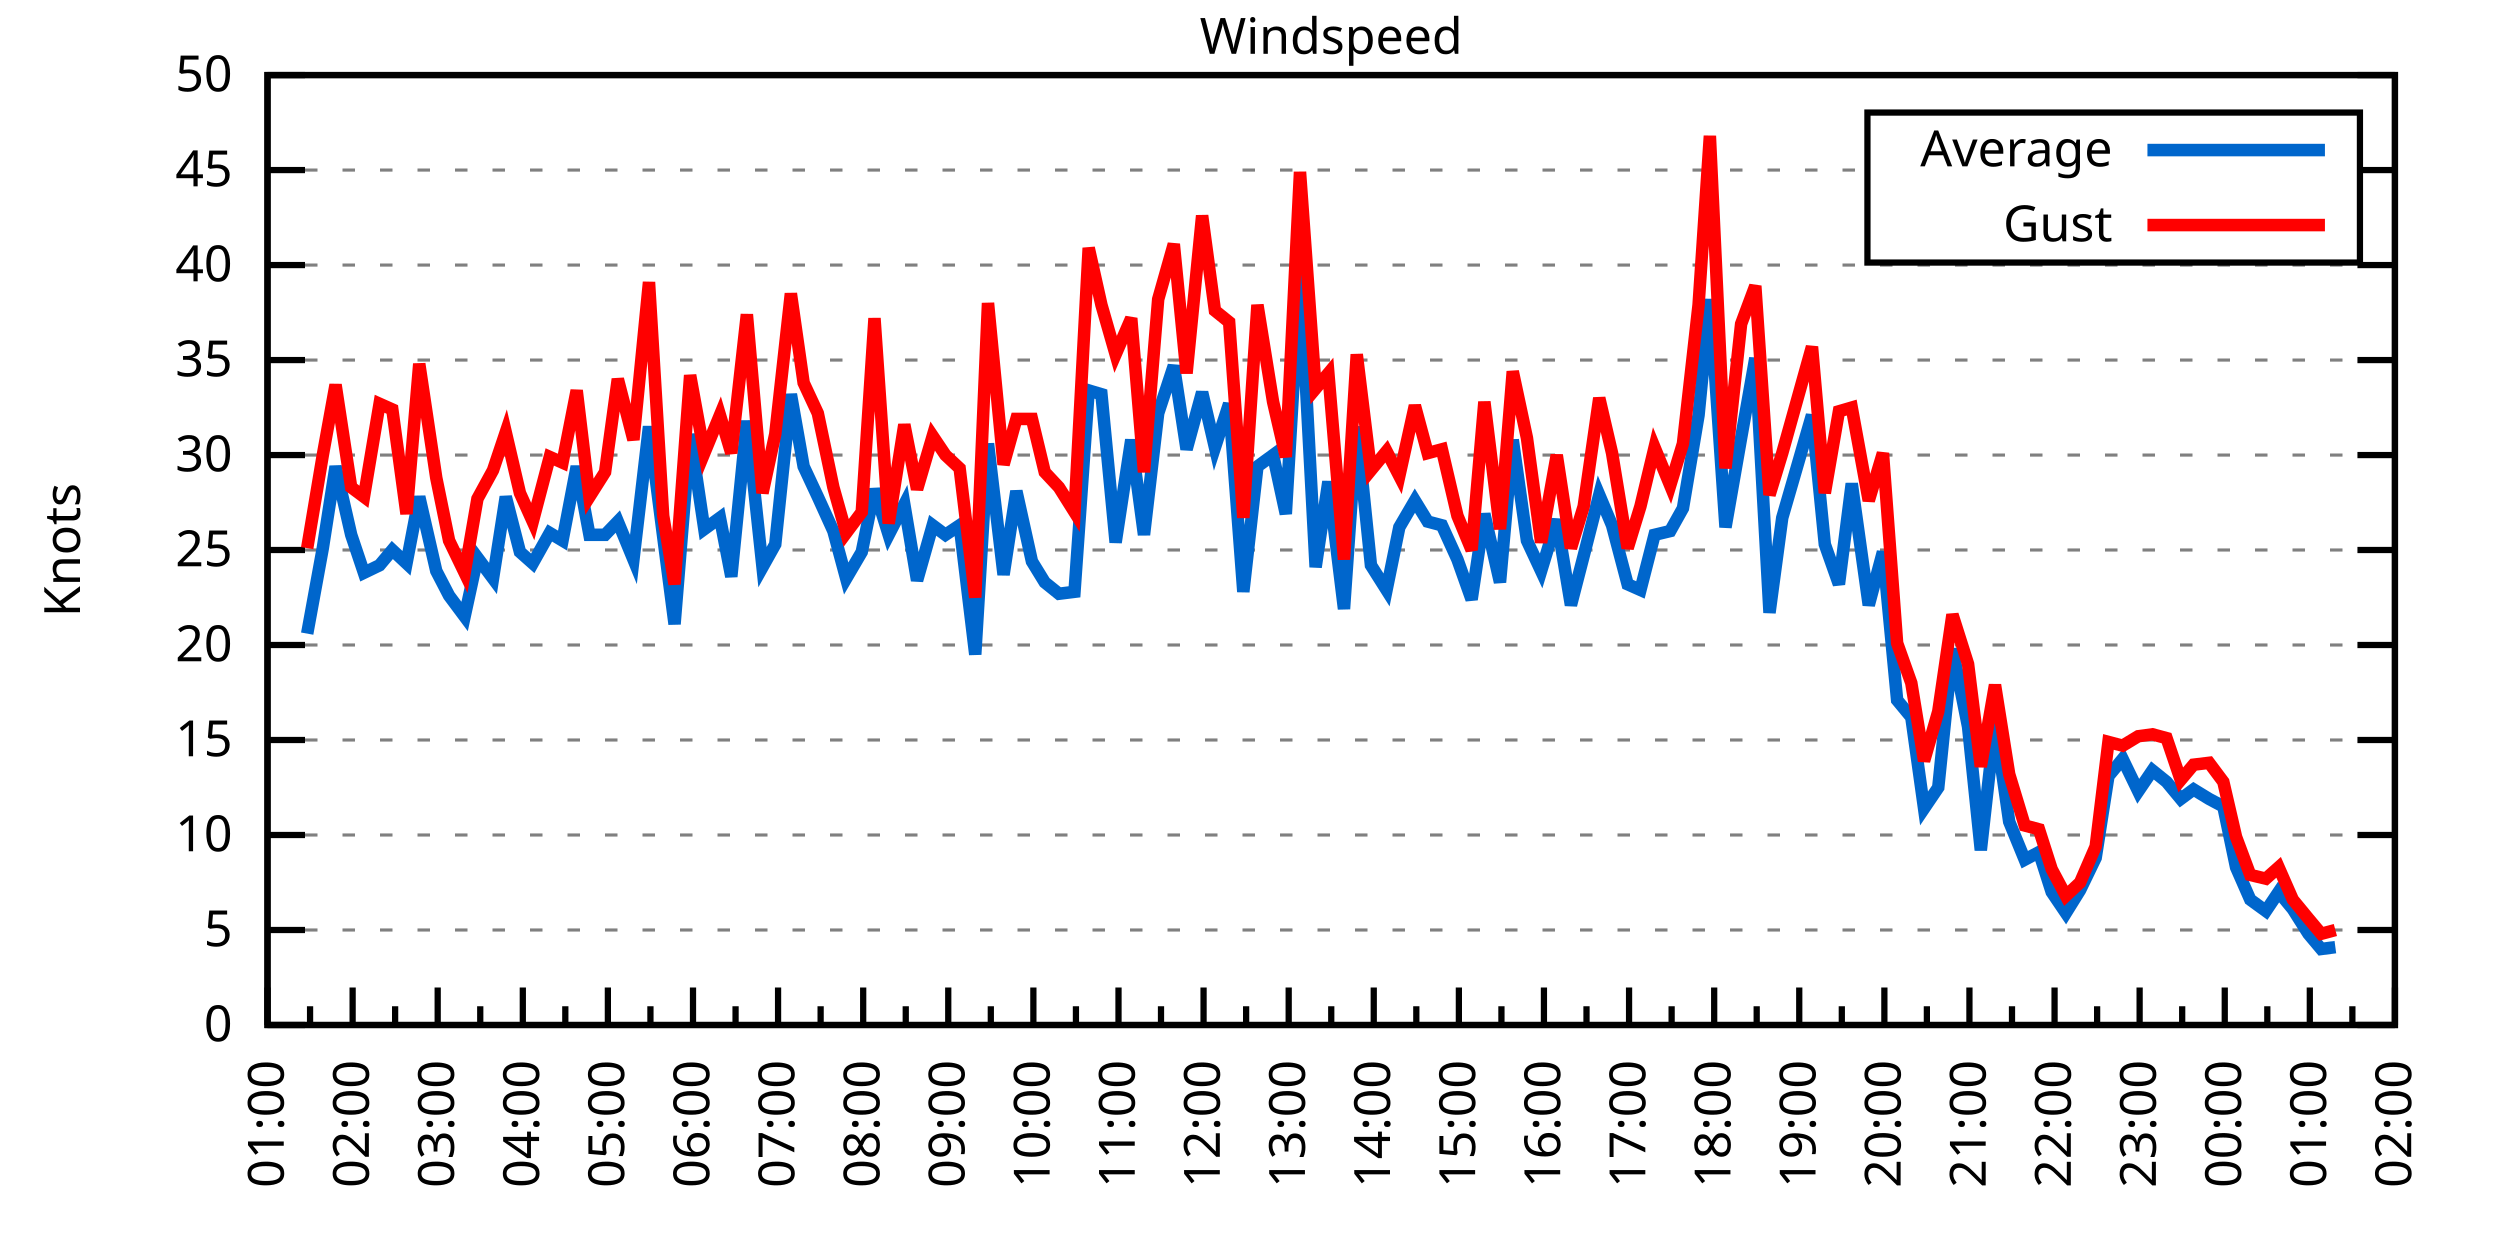
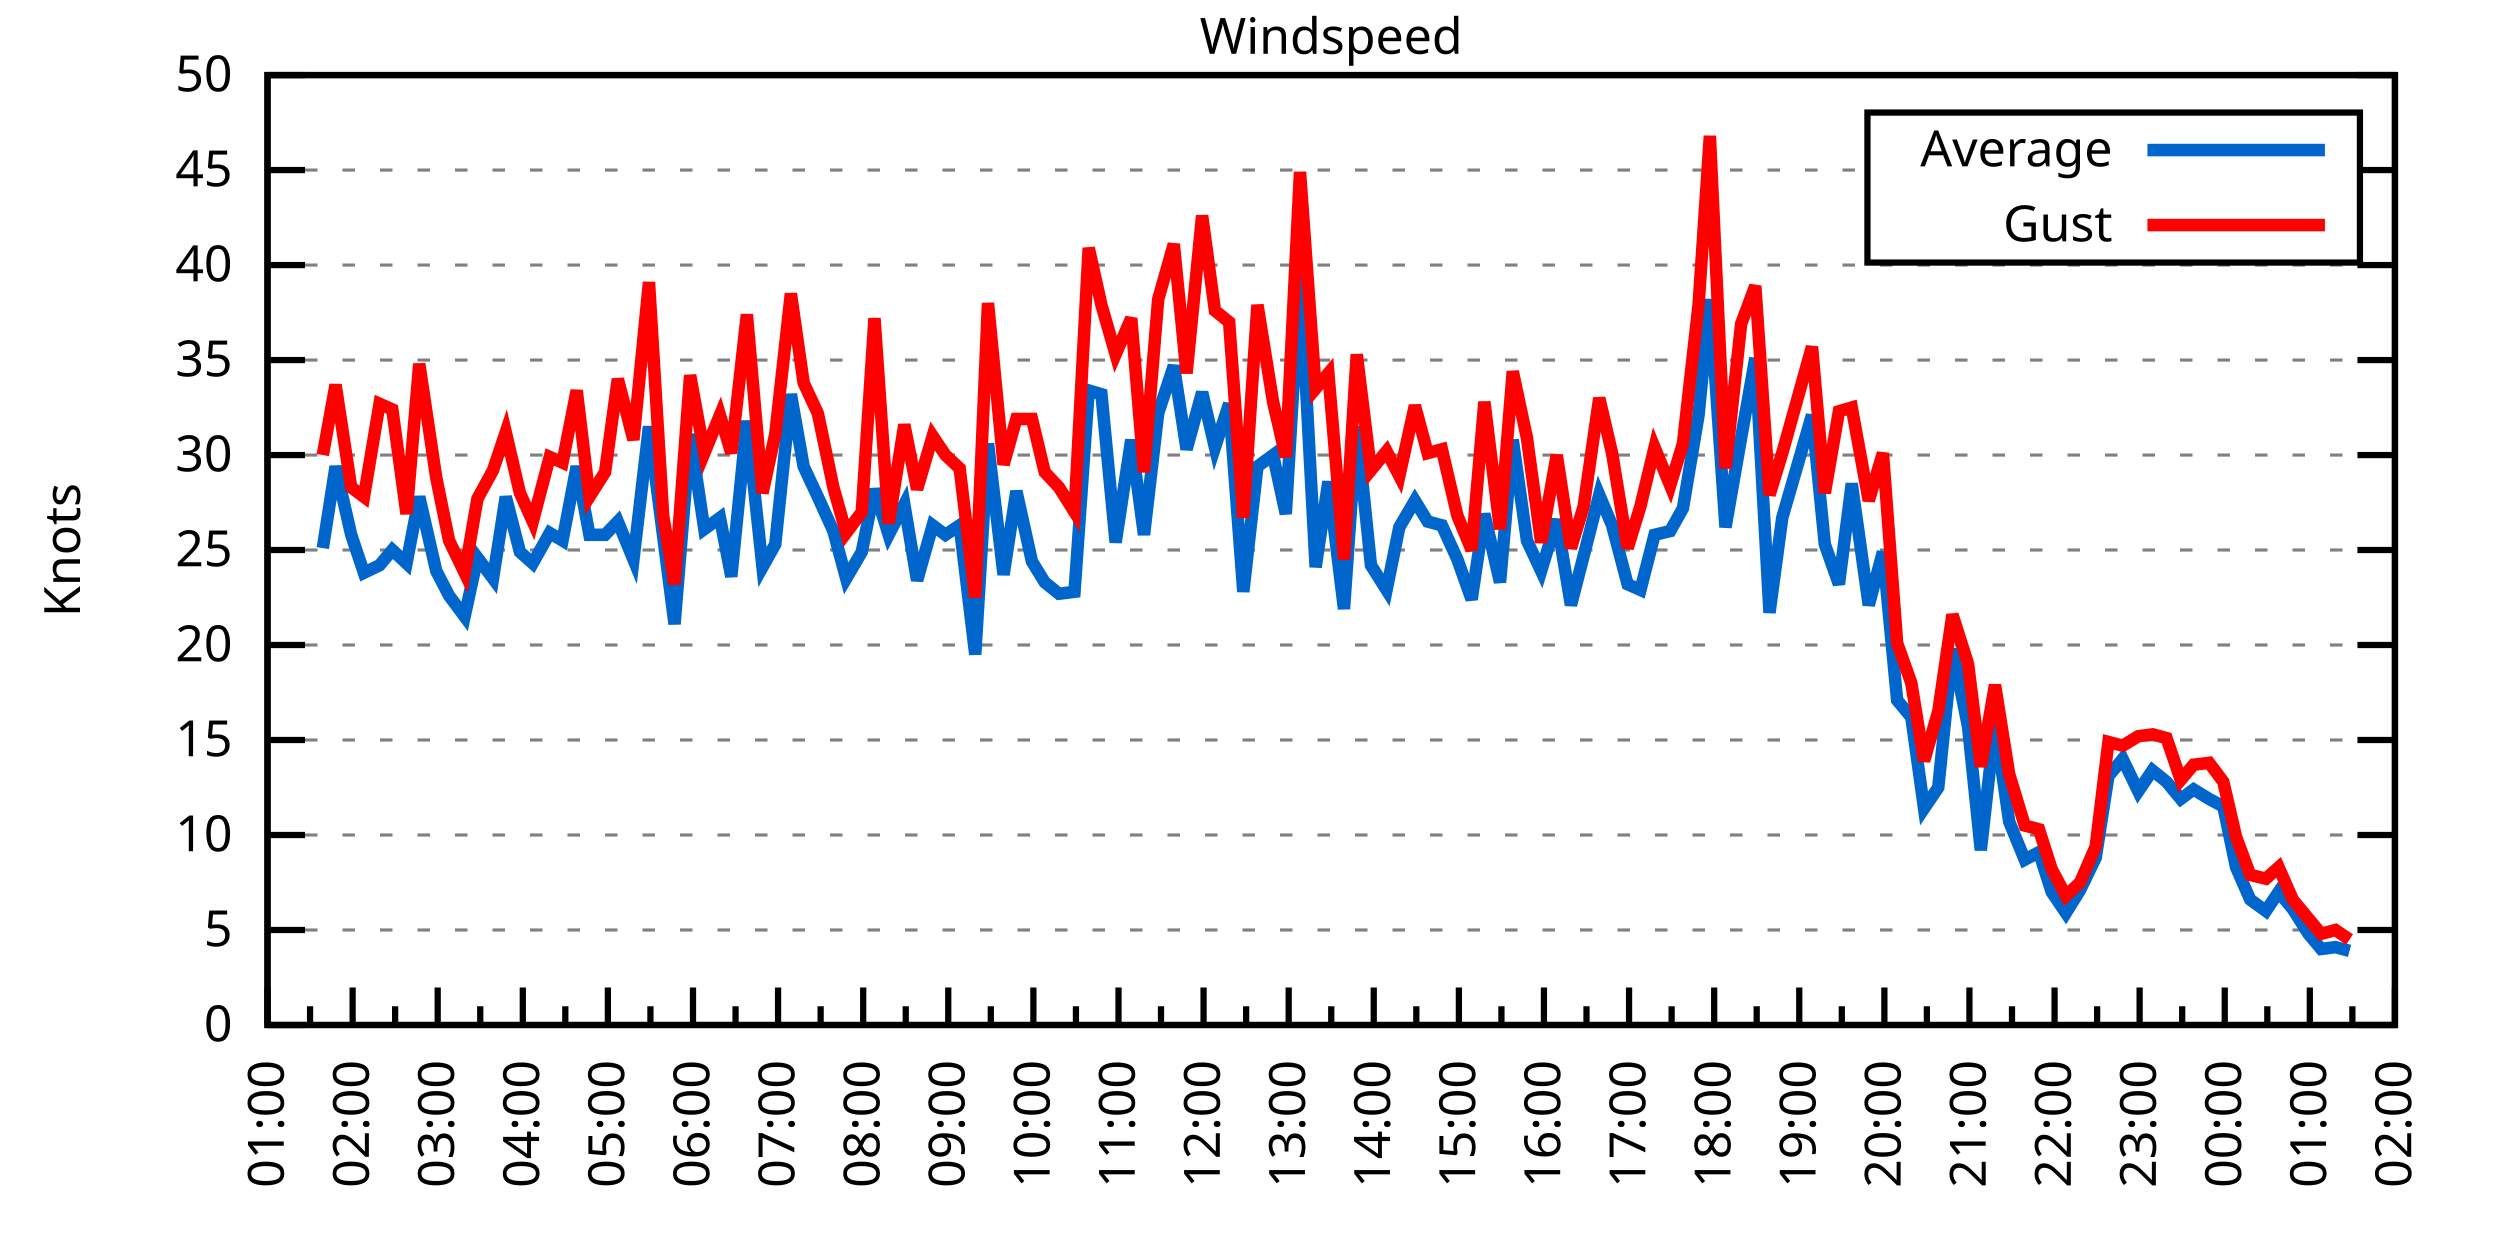
<svg xmlns="http://www.w3.org/2000/svg" xmlns:xlink="http://www.w3.org/1999/xlink" width="400" height="200" viewBox="0 0 400 200">
  <g id="gnuplot_canvas">
    <rect x="0" y="0" width="400" height="200" fill="none" />
    <defs>
      <circle id="gpDot" r="0.5" stroke-width="0.5" stroke="currentColor" />
      <path id="gpPt0" stroke-width="0.333" stroke="currentColor" d="M-1,0 h2 M0,-1 v2" />
      <path id="gpPt1" stroke-width="0.333" stroke="currentColor" d="M-1,-1 L1,1 M1,-1 L-1,1" />
      <path id="gpPt2" stroke-width="0.333" stroke="currentColor" d="M-1,0 L1,0 M0,-1 L0,1 M-1,-1 L1,1 M-1,1 L1,-1" />
      <rect id="gpPt3" stroke-width="0.333" stroke="currentColor" x="-1" y="-1" width="2" height="2" />
      <rect id="gpPt4" stroke-width="0.333" stroke="currentColor" fill="currentColor" x="-1" y="-1" width="2" height="2" />
      <circle id="gpPt5" stroke-width="0.333" stroke="currentColor" cx="0" cy="0" r="1" />
      <use xlink:href="#gpPt5" id="gpPt6" fill="currentColor" stroke="none" />
      <path id="gpPt7" stroke-width="0.333" stroke="currentColor" d="M0,-1.33 L-1.33,0.67 L1.33,0.67 z" />
      <use xlink:href="#gpPt7" id="gpPt8" fill="currentColor" stroke="none" />
      <use xlink:href="#gpPt7" id="gpPt9" stroke="currentColor" transform="rotate(180)" />
      <use xlink:href="#gpPt9" id="gpPt10" fill="currentColor" stroke="none" />
      <use xlink:href="#gpPt3" id="gpPt11" stroke="currentColor" transform="rotate(45)" />
      <use xlink:href="#gpPt11" id="gpPt12" fill="currentColor" stroke="none" />
      <path id="gpPt13" stroke-width="0.333" stroke="currentColor" d="M0,1.330 L1.265,0.411 L0.782,-1.067 L-0.782,-1.076 L-1.265,0.411 z" />
      <use xlink:href="#gpPt13" id="gpPt14" fill="currentColor" stroke="none" />
      <filter id="textbox" filterUnits="objectBoundingBox" x="0" y="0" height="1" width="1">
        <feFlood flood-color="white" flood-opacity="1" result="bgnd" />
        <feComposite in="SourceGraphic" in2="bgnd" operator="atop" />
      </filter>
      <filter id="greybox" filterUnits="objectBoundingBox" x="0" y="0" height="1" width="1">
        <feFlood flood-color="lightgrey" flood-opacity="1" result="grey" />
        <feComposite in="SourceGraphic" in2="grey" operator="atop" />
      </filter>
    </defs>
    <g fill="none" color="white" stroke="currentColor" stroke-width="1.00" stroke-linecap="butt" stroke-linejoin="miter">
</g>
    <g fill="none" color="black" stroke="currentColor" stroke-width="1.00" stroke-linecap="butt" stroke-linejoin="miter">
      <g stroke="none" shape-rendering="crispEdges">
        <polygon fill="rgb(255, 255, 255)" points="42.80,164.00 383.18,164.00 383.18,12.02 42.80,12.02 " />
      </g>
    </g>
    <g fill="none" color="black" stroke="currentColor" stroke-width="1.00" stroke-linecap="butt" stroke-linejoin="miter">
</g>
    <g fill="none" color="black" stroke="black" stroke-width="0.50" stroke-linecap="butt" stroke-linejoin="miter">
</g>
    <g fill="none" color="gray" stroke="currentColor" stroke-width="0.50" stroke-linecap="butt" stroke-linejoin="miter">
      <path stroke="gray" stroke-dasharray="2,4" class="gridline" d="M42.80,164.00 L383.19,164.00  " />
    </g>
    <g fill="none" color="gray" stroke="gray" stroke-width="1.00" stroke-linecap="butt" stroke-linejoin="miter">
</g>
    <g fill="none" color="black" stroke="currentColor" stroke-width="1.00" stroke-linecap="butt" stroke-linejoin="miter">
      <path stroke="black" d="M42.80,164.00 L48.80,164.00 M383.19,164.00 L377.19,164.00  " />
      <g transform="translate(37.20,166.60)" stroke="none" fill="black" font-family="Sans" font-size="8.00" text-anchor="end">
        <text>
          <tspan font-family="Sans"> 0</tspan>
        </text>
      </g>
    </g>
    <g fill="none" color="black" stroke="currentColor" stroke-width="1.00" stroke-linecap="butt" stroke-linejoin="miter">
</g>
    <g fill="none" color="black" stroke="black" stroke-width="0.50" stroke-linecap="butt" stroke-linejoin="miter">
</g>
    <g fill="none" color="gray" stroke="currentColor" stroke-width="0.50" stroke-linecap="butt" stroke-linejoin="miter">
      <path stroke="gray" stroke-dasharray="2,4" class="gridline" d="M42.80,148.80 L383.19,148.80  " />
    </g>
    <g fill="none" color="gray" stroke="gray" stroke-width="1.00" stroke-linecap="butt" stroke-linejoin="miter">
</g>
    <g fill="none" color="black" stroke="currentColor" stroke-width="1.00" stroke-linecap="butt" stroke-linejoin="miter">
      <path stroke="black" d="M42.80,148.80 L48.80,148.80 M383.19,148.80 L377.19,148.80  " />
      <g transform="translate(37.20,151.40)" stroke="none" fill="black" font-family="Sans" font-size="8.00" text-anchor="end">
        <text>
          <tspan font-family="Sans"> 5</tspan>
        </text>
      </g>
    </g>
    <g fill="none" color="black" stroke="currentColor" stroke-width="1.00" stroke-linecap="butt" stroke-linejoin="miter">
</g>
    <g fill="none" color="black" stroke="black" stroke-width="0.50" stroke-linecap="butt" stroke-linejoin="miter">
</g>
    <g fill="none" color="gray" stroke="currentColor" stroke-width="0.50" stroke-linecap="butt" stroke-linejoin="miter">
      <path stroke="gray" stroke-dasharray="2,4" class="gridline" d="M42.80,133.60 L383.19,133.60  " />
    </g>
    <g fill="none" color="gray" stroke="gray" stroke-width="1.00" stroke-linecap="butt" stroke-linejoin="miter">
</g>
    <g fill="none" color="black" stroke="currentColor" stroke-width="1.00" stroke-linecap="butt" stroke-linejoin="miter">
      <path stroke="black" d="M42.80,133.60 L48.80,133.60 M383.19,133.60 L377.19,133.60  " />
      <g transform="translate(37.20,136.20)" stroke="none" fill="black" font-family="Sans" font-size="8.00" text-anchor="end">
        <text>
          <tspan font-family="Sans"> 10</tspan>
        </text>
      </g>
    </g>
    <g fill="none" color="black" stroke="currentColor" stroke-width="1.00" stroke-linecap="butt" stroke-linejoin="miter">
</g>
    <g fill="none" color="black" stroke="black" stroke-width="0.50" stroke-linecap="butt" stroke-linejoin="miter">
</g>
    <g fill="none" color="gray" stroke="currentColor" stroke-width="0.50" stroke-linecap="butt" stroke-linejoin="miter">
      <path stroke="gray" stroke-dasharray="2,4" class="gridline" d="M42.80,118.40 L383.19,118.40  " />
    </g>
    <g fill="none" color="gray" stroke="gray" stroke-width="1.00" stroke-linecap="butt" stroke-linejoin="miter">
</g>
    <g fill="none" color="black" stroke="currentColor" stroke-width="1.00" stroke-linecap="butt" stroke-linejoin="miter">
      <path stroke="black" d="M42.80,118.40 L48.80,118.40 M383.19,118.40 L377.19,118.40  " />
      <g transform="translate(37.20,121.00)" stroke="none" fill="black" font-family="Sans" font-size="8.00" text-anchor="end">
        <text>
          <tspan font-family="Sans"> 15</tspan>
        </text>
      </g>
    </g>
    <g fill="none" color="black" stroke="currentColor" stroke-width="1.00" stroke-linecap="butt" stroke-linejoin="miter">
</g>
    <g fill="none" color="black" stroke="black" stroke-width="0.50" stroke-linecap="butt" stroke-linejoin="miter">
</g>
    <g fill="none" color="gray" stroke="currentColor" stroke-width="0.50" stroke-linecap="butt" stroke-linejoin="miter">
      <path stroke="gray" stroke-dasharray="2,4" class="gridline" d="M42.80,103.20 L383.19,103.20  " />
    </g>
    <g fill="none" color="gray" stroke="gray" stroke-width="1.00" stroke-linecap="butt" stroke-linejoin="miter">
</g>
    <g fill="none" color="black" stroke="currentColor" stroke-width="1.00" stroke-linecap="butt" stroke-linejoin="miter">
      <path stroke="black" d="M42.80,103.20 L48.80,103.20 M383.19,103.20 L377.19,103.20  " />
      <g transform="translate(37.20,105.80)" stroke="none" fill="black" font-family="Sans" font-size="8.00" text-anchor="end">
        <text>
          <tspan font-family="Sans"> 20</tspan>
        </text>
      </g>
    </g>
    <g fill="none" color="black" stroke="currentColor" stroke-width="1.00" stroke-linecap="butt" stroke-linejoin="miter">
</g>
    <g fill="none" color="black" stroke="black" stroke-width="0.50" stroke-linecap="butt" stroke-linejoin="miter">
</g>
    <g fill="none" color="gray" stroke="currentColor" stroke-width="0.50" stroke-linecap="butt" stroke-linejoin="miter">
      <path stroke="gray" stroke-dasharray="2,4" class="gridline" d="M42.80,88.00 L383.19,88.00  " />
    </g>
    <g fill="none" color="gray" stroke="gray" stroke-width="1.00" stroke-linecap="butt" stroke-linejoin="miter">
</g>
    <g fill="none" color="black" stroke="currentColor" stroke-width="1.00" stroke-linecap="butt" stroke-linejoin="miter">
      <path stroke="black" d="M42.80,88.00 L48.80,88.00 M383.19,88.00 L377.19,88.00  " />
      <g transform="translate(37.20,90.60)" stroke="none" fill="black" font-family="Sans" font-size="8.00" text-anchor="end">
        <text>
          <tspan font-family="Sans"> 25</tspan>
        </text>
      </g>
    </g>
    <g fill="none" color="black" stroke="currentColor" stroke-width="1.00" stroke-linecap="butt" stroke-linejoin="miter">
</g>
    <g fill="none" color="black" stroke="black" stroke-width="0.50" stroke-linecap="butt" stroke-linejoin="miter">
</g>
    <g fill="none" color="gray" stroke="currentColor" stroke-width="0.50" stroke-linecap="butt" stroke-linejoin="miter">
      <path stroke="gray" stroke-dasharray="2,4" class="gridline" d="M42.80,72.81 L383.19,72.81  " />
    </g>
    <g fill="none" color="gray" stroke="gray" stroke-width="1.00" stroke-linecap="butt" stroke-linejoin="miter">
</g>
    <g fill="none" color="black" stroke="currentColor" stroke-width="1.00" stroke-linecap="butt" stroke-linejoin="miter">
      <path stroke="black" d="M42.80,72.81 L48.80,72.81 M383.19,72.81 L377.19,72.81  " />
      <g transform="translate(37.20,75.41)" stroke="none" fill="black" font-family="Sans" font-size="8.00" text-anchor="end">
        <text>
          <tspan font-family="Sans"> 30</tspan>
        </text>
      </g>
    </g>
    <g fill="none" color="black" stroke="currentColor" stroke-width="1.00" stroke-linecap="butt" stroke-linejoin="miter">
</g>
    <g fill="none" color="black" stroke="black" stroke-width="0.50" stroke-linecap="butt" stroke-linejoin="miter">
</g>
    <g fill="none" color="gray" stroke="currentColor" stroke-width="0.50" stroke-linecap="butt" stroke-linejoin="miter">
      <path stroke="gray" stroke-dasharray="2,4" class="gridline" d="M42.80,57.61 L383.19,57.61  " />
    </g>
    <g fill="none" color="gray" stroke="gray" stroke-width="1.00" stroke-linecap="butt" stroke-linejoin="miter">
</g>
    <g fill="none" color="black" stroke="currentColor" stroke-width="1.00" stroke-linecap="butt" stroke-linejoin="miter">
      <path stroke="black" d="M42.80,57.61 L48.80,57.61 M383.19,57.61 L377.19,57.61  " />
      <g transform="translate(37.20,60.21)" stroke="none" fill="black" font-family="Sans" font-size="8.00" text-anchor="end">
        <text>
          <tspan font-family="Sans"> 35</tspan>
        </text>
      </g>
    </g>
    <g fill="none" color="black" stroke="currentColor" stroke-width="1.00" stroke-linecap="butt" stroke-linejoin="miter">
</g>
    <g fill="none" color="black" stroke="black" stroke-width="0.50" stroke-linecap="butt" stroke-linejoin="miter">
</g>
    <g fill="none" color="gray" stroke="currentColor" stroke-width="0.50" stroke-linecap="butt" stroke-linejoin="miter">
      <path stroke="gray" stroke-dasharray="2,4" class="gridline" d="M42.80,42.41 L383.19,42.41  " />
    </g>
    <g fill="none" color="gray" stroke="gray" stroke-width="1.00" stroke-linecap="butt" stroke-linejoin="miter">
</g>
    <g fill="none" color="black" stroke="currentColor" stroke-width="1.00" stroke-linecap="butt" stroke-linejoin="miter">
      <path stroke="black" d="M42.80,42.41 L48.80,42.41 M383.19,42.41 L377.19,42.41  " />
      <g transform="translate(37.20,45.01)" stroke="none" fill="black" font-family="Sans" font-size="8.00" text-anchor="end">
        <text>
          <tspan font-family="Sans"> 40</tspan>
        </text>
      </g>
    </g>
    <g fill="none" color="black" stroke="currentColor" stroke-width="1.00" stroke-linecap="butt" stroke-linejoin="miter">
</g>
    <g fill="none" color="black" stroke="black" stroke-width="0.50" stroke-linecap="butt" stroke-linejoin="miter">
</g>
    <g fill="none" color="gray" stroke="currentColor" stroke-width="0.50" stroke-linecap="butt" stroke-linejoin="miter">
      <path stroke="gray" stroke-dasharray="2,4" class="gridline" d="M42.80,27.21 L298.79,27.21 M377.59,27.21 L383.19,27.21  " />
    </g>
    <g fill="none" color="gray" stroke="gray" stroke-width="1.00" stroke-linecap="butt" stroke-linejoin="miter">
</g>
    <g fill="none" color="black" stroke="currentColor" stroke-width="1.00" stroke-linecap="butt" stroke-linejoin="miter">
      <path stroke="black" d="M42.80,27.21 L48.80,27.21 M383.19,27.21 L377.19,27.21  " />
      <g transform="translate(37.20,29.81)" stroke="none" fill="black" font-family="Sans" font-size="8.00" text-anchor="end">
        <text>
          <tspan font-family="Sans"> 45</tspan>
        </text>
      </g>
    </g>
    <g fill="none" color="black" stroke="currentColor" stroke-width="1.00" stroke-linecap="butt" stroke-linejoin="miter">
</g>
    <g fill="none" color="black" stroke="black" stroke-width="0.50" stroke-linecap="butt" stroke-linejoin="miter">
</g>
    <g fill="none" color="gray" stroke="currentColor" stroke-width="0.50" stroke-linecap="butt" stroke-linejoin="miter">
      <path stroke="gray" stroke-dasharray="2,4" class="gridline" d="M42.80,12.01 L383.19,12.01  " />
    </g>
    <g fill="none" color="gray" stroke="gray" stroke-width="1.00" stroke-linecap="butt" stroke-linejoin="miter">
</g>
    <g fill="none" color="black" stroke="currentColor" stroke-width="1.00" stroke-linecap="butt" stroke-linejoin="miter">
      <path stroke="black" d="M42.80,12.01 L48.80,12.01 M383.19,12.01 L377.19,12.01  " />
      <g transform="translate(37.20,14.61)" stroke="none" fill="black" font-family="Sans" font-size="8.00" text-anchor="end">
        <text>
          <tspan font-family="Sans"> 50</tspan>
        </text>
      </g>
    </g>
    <g fill="none" color="black" stroke="currentColor" stroke-width="1.00" stroke-linecap="butt" stroke-linejoin="miter">
      <path stroke="black" d="M42.80,164.00 L42.80,158.00  " />
      <g transform="translate(45.40,169.60) rotate(270)" stroke="none" fill="black" font-family="Sans" font-size="8.00" text-anchor="end">
        <text>
          <tspan font-family="Sans">01:00</tspan>
        </text>
      </g>
    </g>
    <g fill="none" color="black" stroke="currentColor" stroke-width="1.00" stroke-linecap="butt" stroke-linejoin="miter">
      <path stroke="black" d="M49.61,164.00 L49.61,161.00 M56.42,164.00 L56.42,158.00  " />
      <g transform="translate(59.02,169.60) rotate(270)" stroke="none" fill="black" font-family="Sans" font-size="8.00" text-anchor="end">
        <text>
          <tspan font-family="Sans">02:00</tspan>
        </text>
      </g>
    </g>
    <g fill="none" color="black" stroke="currentColor" stroke-width="1.00" stroke-linecap="butt" stroke-linejoin="miter">
      <path stroke="black" d="M63.22,164.00 L63.22,161.00 M70.03,164.00 L70.03,158.00  " />
      <g transform="translate(72.63,169.60) rotate(270)" stroke="none" fill="black" font-family="Sans" font-size="8.00" text-anchor="end">
        <text>
          <tspan font-family="Sans">03:00</tspan>
        </text>
      </g>
    </g>
    <g fill="none" color="black" stroke="currentColor" stroke-width="1.00" stroke-linecap="butt" stroke-linejoin="miter">
      <path stroke="black" d="M76.84,164.00 L76.84,161.00 M83.65,164.00 L83.65,158.00  " />
      <g transform="translate(86.25,169.60) rotate(270)" stroke="none" fill="black" font-family="Sans" font-size="8.00" text-anchor="end">
        <text>
          <tspan font-family="Sans">04:00</tspan>
        </text>
      </g>
    </g>
    <g fill="none" color="black" stroke="currentColor" stroke-width="1.00" stroke-linecap="butt" stroke-linejoin="miter">
      <path stroke="black" d="M90.45,164.00 L90.45,161.00 M97.26,164.00 L97.26,158.00  " />
      <g transform="translate(99.86,169.60) rotate(270)" stroke="none" fill="black" font-family="Sans" font-size="8.00" text-anchor="end">
        <text>
          <tspan font-family="Sans">05:00</tspan>
        </text>
      </g>
    </g>
    <g fill="none" color="black" stroke="currentColor" stroke-width="1.00" stroke-linecap="butt" stroke-linejoin="miter">
      <path stroke="black" d="M104.07,164.00 L104.07,161.00 M110.88,164.00 L110.88,158.00  " />
      <g transform="translate(113.48,169.60) rotate(270)" stroke="none" fill="black" font-family="Sans" font-size="8.00" text-anchor="end">
        <text>
          <tspan font-family="Sans">06:00</tspan>
        </text>
      </g>
    </g>
    <g fill="none" color="black" stroke="currentColor" stroke-width="1.00" stroke-linecap="butt" stroke-linejoin="miter">
      <path stroke="black" d="M117.69,164.00 L117.69,161.00 M124.49,164.00 L124.49,158.00  " />
      <g transform="translate(127.09,169.60) rotate(270)" stroke="none" fill="black" font-family="Sans" font-size="8.00" text-anchor="end">
        <text>
          <tspan font-family="Sans">07:00</tspan>
        </text>
      </g>
    </g>
    <g fill="none" color="black" stroke="currentColor" stroke-width="1.00" stroke-linecap="butt" stroke-linejoin="miter">
      <path stroke="black" d="M131.30,164.00 L131.30,161.00 M138.11,164.00 L138.11,158.00  " />
      <g transform="translate(140.71,169.60) rotate(270)" stroke="none" fill="black" font-family="Sans" font-size="8.00" text-anchor="end">
        <text>
          <tspan font-family="Sans">08:00</tspan>
        </text>
      </g>
    </g>
    <g fill="none" color="black" stroke="currentColor" stroke-width="1.00" stroke-linecap="butt" stroke-linejoin="miter">
      <path stroke="black" d="M144.92,164.00 L144.92,161.00 M151.72,164.00 L151.72,158.00  " />
      <g transform="translate(154.32,169.60) rotate(270)" stroke="none" fill="black" font-family="Sans" font-size="8.00" text-anchor="end">
        <text>
          <tspan font-family="Sans">09:00</tspan>
        </text>
      </g>
    </g>
    <g fill="none" color="black" stroke="currentColor" stroke-width="1.00" stroke-linecap="butt" stroke-linejoin="miter">
      <path stroke="black" d="M158.53,164.00 L158.53,161.00 M165.34,164.00 L165.34,158.00  " />
      <g transform="translate(167.94,169.60) rotate(270)" stroke="none" fill="black" font-family="Sans" font-size="8.00" text-anchor="end">
        <text>
          <tspan font-family="Sans">10:00</tspan>
        </text>
      </g>
    </g>
    <g fill="none" color="black" stroke="currentColor" stroke-width="1.00" stroke-linecap="butt" stroke-linejoin="miter">
      <path stroke="black" d="M172.15,164.00 L172.15,161.00 M178.96,164.00 L178.96,158.00  " />
      <g transform="translate(181.56,169.60) rotate(270)" stroke="none" fill="black" font-family="Sans" font-size="8.00" text-anchor="end">
        <text>
          <tspan font-family="Sans">11:00</tspan>
        </text>
      </g>
    </g>
    <g fill="none" color="black" stroke="currentColor" stroke-width="1.00" stroke-linecap="butt" stroke-linejoin="miter">
      <path stroke="black" d="M185.76,164.00 L185.76,161.00 M192.57,164.00 L192.57,158.00  " />
      <g transform="translate(195.17,169.60) rotate(270)" stroke="none" fill="black" font-family="Sans" font-size="8.00" text-anchor="end">
        <text>
          <tspan font-family="Sans">12:00</tspan>
        </text>
      </g>
    </g>
    <g fill="none" color="black" stroke="currentColor" stroke-width="1.00" stroke-linecap="butt" stroke-linejoin="miter">
      <path stroke="black" d="M199.38,164.00 L199.38,161.00 M206.19,164.00 L206.19,158.00  " />
      <g transform="translate(208.79,169.60) rotate(270)" stroke="none" fill="black" font-family="Sans" font-size="8.00" text-anchor="end">
        <text>
          <tspan font-family="Sans">13:00</tspan>
        </text>
      </g>
    </g>
    <g fill="none" color="black" stroke="currentColor" stroke-width="1.00" stroke-linecap="butt" stroke-linejoin="miter">
      <path stroke="black" d="M213.00,164.00 L213.00,161.00 M219.80,164.00 L219.80,158.00  " />
      <g transform="translate(222.40,169.60) rotate(270)" stroke="none" fill="black" font-family="Sans" font-size="8.00" text-anchor="end">
        <text>
          <tspan font-family="Sans">14:00</tspan>
        </text>
      </g>
    </g>
    <g fill="none" color="black" stroke="currentColor" stroke-width="1.00" stroke-linecap="butt" stroke-linejoin="miter">
      <path stroke="black" d="M226.61,164.00 L226.61,161.00 M233.42,164.00 L233.42,158.00  " />
      <g transform="translate(236.02,169.60) rotate(270)" stroke="none" fill="black" font-family="Sans" font-size="8.00" text-anchor="end">
        <text>
          <tspan font-family="Sans">15:00</tspan>
        </text>
      </g>
    </g>
    <g fill="none" color="black" stroke="currentColor" stroke-width="1.00" stroke-linecap="butt" stroke-linejoin="miter">
      <path stroke="black" d="M240.23,164.00 L240.23,161.00 M247.03,164.00 L247.03,158.00  " />
      <g transform="translate(249.63,169.60) rotate(270)" stroke="none" fill="black" font-family="Sans" font-size="8.00" text-anchor="end">
        <text>
          <tspan font-family="Sans">16:00</tspan>
        </text>
      </g>
    </g>
    <g fill="none" color="black" stroke="currentColor" stroke-width="1.00" stroke-linecap="butt" stroke-linejoin="miter">
      <path stroke="black" d="M253.84,164.00 L253.84,161.00 M260.65,164.00 L260.65,158.00  " />
      <g transform="translate(263.25,169.60) rotate(270)" stroke="none" fill="black" font-family="Sans" font-size="8.00" text-anchor="end">
        <text>
          <tspan font-family="Sans">17:00</tspan>
        </text>
      </g>
    </g>
    <g fill="none" color="black" stroke="currentColor" stroke-width="1.00" stroke-linecap="butt" stroke-linejoin="miter">
      <path stroke="black" d="M267.46,164.00 L267.46,161.00 M274.27,164.00 L274.27,158.00  " />
      <g transform="translate(276.87,169.60) rotate(270)" stroke="none" fill="black" font-family="Sans" font-size="8.00" text-anchor="end">
        <text>
          <tspan font-family="Sans">18:00</tspan>
        </text>
      </g>
    </g>
    <g fill="none" color="black" stroke="currentColor" stroke-width="1.00" stroke-linecap="butt" stroke-linejoin="miter">
      <path stroke="black" d="M281.07,164.00 L281.07,161.00 M287.88,164.00 L287.88,158.00  " />
      <g transform="translate(290.48,169.60) rotate(270)" stroke="none" fill="black" font-family="Sans" font-size="8.00" text-anchor="end">
        <text>
          <tspan font-family="Sans">19:00</tspan>
        </text>
      </g>
    </g>
    <g fill="none" color="black" stroke="currentColor" stroke-width="1.00" stroke-linecap="butt" stroke-linejoin="miter">
      <path stroke="black" d="M294.69,164.00 L294.69,161.00 M301.50,164.00 L301.50,158.00  " />
      <g transform="translate(304.10,169.60) rotate(270)" stroke="none" fill="black" font-family="Sans" font-size="8.00" text-anchor="end">
        <text>
          <tspan font-family="Sans">20:00</tspan>
        </text>
      </g>
    </g>
    <g fill="none" color="black" stroke="currentColor" stroke-width="1.00" stroke-linecap="butt" stroke-linejoin="miter">
      <path stroke="black" d="M308.30,164.00 L308.30,161.00 M315.11,164.00 L315.11,158.00  " />
      <g transform="translate(317.71,169.60) rotate(270)" stroke="none" fill="black" font-family="Sans" font-size="8.00" text-anchor="end">
        <text>
          <tspan font-family="Sans">21:00</tspan>
        </text>
      </g>
    </g>
    <g fill="none" color="black" stroke="currentColor" stroke-width="1.00" stroke-linecap="butt" stroke-linejoin="miter">
      <path stroke="black" d="M321.92,164.00 L321.92,161.00 M328.73,164.00 L328.73,158.00  " />
      <g transform="translate(331.33,169.60) rotate(270)" stroke="none" fill="black" font-family="Sans" font-size="8.00" text-anchor="end">
        <text>
          <tspan font-family="Sans">22:00</tspan>
        </text>
      </g>
    </g>
    <g fill="none" color="black" stroke="currentColor" stroke-width="1.00" stroke-linecap="butt" stroke-linejoin="miter">
      <path stroke="black" d="M335.54,164.00 L335.54,161.00 M342.34,164.00 L342.34,158.00  " />
      <g transform="translate(344.94,169.60) rotate(270)" stroke="none" fill="black" font-family="Sans" font-size="8.00" text-anchor="end">
        <text>
          <tspan font-family="Sans">23:00</tspan>
        </text>
      </g>
    </g>
    <g fill="none" color="black" stroke="currentColor" stroke-width="1.00" stroke-linecap="butt" stroke-linejoin="miter">
      <path stroke="black" d="M349.15,164.00 L349.15,161.00 M355.96,164.00 L355.96,158.00  " />
      <g transform="translate(358.56,169.60) rotate(270)" stroke="none" fill="black" font-family="Sans" font-size="8.00" text-anchor="end">
        <text>
          <tspan font-family="Sans">00:00</tspan>
        </text>
      </g>
    </g>
    <g fill="none" color="black" stroke="currentColor" stroke-width="1.00" stroke-linecap="butt" stroke-linejoin="miter">
      <path stroke="black" d="M362.77,164.00 L362.77,161.00 M369.57,164.00 L369.57,158.00  " />
      <g transform="translate(372.17,169.60) rotate(270)" stroke="none" fill="black" font-family="Sans" font-size="8.00" text-anchor="end">
        <text>
          <tspan font-family="Sans">01:00</tspan>
        </text>
      </g>
    </g>
    <g fill="none" color="black" stroke="currentColor" stroke-width="1.00" stroke-linecap="butt" stroke-linejoin="miter">
      <path stroke="black" d="M376.38,164.00 L376.38,161.00 M383.19,164.00 L383.19,158.00  " />
      <g transform="translate(385.79,169.60) rotate(270)" stroke="none" fill="black" font-family="Sans" font-size="8.00" text-anchor="end">
        <text>
          <tspan font-family="Sans">02:00</tspan>
        </text>
      </g>
    </g>
    <g fill="none" color="black" stroke="currentColor" stroke-width="1.00" stroke-linecap="butt" stroke-linejoin="miter">
</g>
    <g fill="none" color="black" stroke="currentColor" stroke-width="1.00" stroke-linecap="butt" stroke-linejoin="miter">
      <path stroke="black" d="M42.80,12.01 L42.80,164.00 L383.19,164.00 L383.19,12.01 L42.80,12.01 Z  " />
    </g>
    <g fill="none" color="black" stroke="currentColor" stroke-width="1.00" stroke-linecap="butt" stroke-linejoin="miter">
      <g transform="translate(12.80,88.01) rotate(270)" stroke="none" fill="black" font-family="Sans" font-size="8.00" text-anchor="middle">
        <text>
          <tspan font-family="Sans">Knots</tspan>
        </text>
      </g>
    </g>
    <g fill="none" color="black" stroke="currentColor" stroke-width="1.00" stroke-linecap="butt" stroke-linejoin="miter">
</g>
    <g fill="none" color="black" stroke="currentColor" stroke-width="1.00" stroke-linecap="butt" stroke-linejoin="miter">
      <path stroke="black" d="M298.79,42.01 L298.79,18.01 L377.59,18.01 L377.59,42.01 L298.79,42.01 Z  " />
    </g>
    <g id="Windspeed_plot_1">
      <g fill="none" color="white" stroke="black" stroke-width="2.00" stroke-linecap="butt" stroke-linejoin="miter">
</g>
      <g fill="none" color="black" stroke="currentColor" stroke-width="2.00" stroke-linecap="butt" stroke-linejoin="miter">
        <g transform="translate(337.99,26.61)" stroke="none" fill="black" font-family="Sans" font-size="8.00" text-anchor="end">
          <text>
            <tspan font-family="Sans">Average</tspan>
          </text>
        </g>
      </g>
      <g fill="none" color="black" stroke="currentColor" stroke-width="2.00" stroke-linecap="butt" stroke-linejoin="miter">
-         <path stroke="rgb(  0, 102, 204)" d="M343.59,24.01 L371.99,24.01 M49.15,101.38 L51.65,87.70 L53.69,74.63 L56.19,85.57 L58.23,91.65 L60.73,90.44   L62.77,88.00 L65.04,90.13 L67.08,79.49 L69.80,91.35 L71.85,95.30 L74.34,98.64 L76.39,89.22 L78.88,92.56   L80.92,79.49 L83.19,88.31 L85.24,90.13 L87.96,85.27 L90.00,86.49 L92.27,74.63 L94.31,85.57 L96.81,85.57   L98.85,83.45 L101.35,89.52 L103.84,68.25 L106.11,85.88 L107.93,99.86 L110.42,69.46 L112.69,84.66 L115.19,82.84   L117.01,92.26 L119.50,67.33 L122.00,90.74 L124.04,87.09 L126.54,63.08 L128.58,74.63 L130.85,79.49 L133.34,84.97   L135.39,92.56 L137.88,88.31 L139.92,78.28 L142.19,85.57 L144.69,80.71 L146.73,92.87 L149.23,84.05 L151.27,85.57   L153.54,84.05 L156.04,104.72 L158.08,70.98 L160.57,91.96 L162.62,78.58 L165.11,89.83 L167.16,93.17 L169.43,95.00   L171.92,94.69 L174.19,62.47 L176.23,63.08 L178.50,86.79 L181.00,70.37 L183.04,85.57 L185.31,66.12 L187.81,58.52   L189.85,71.89 L192.34,62.77 L194.39,71.59 L196.66,64.60 L198.93,94.69 L201.19,74.63 L203.69,72.81 L205.73,82.23   L208.00,43.93 L210.50,90.74 L212.54,77.06 L215.04,97.43 L217.08,68.25 L219.35,90.44 L221.85,94.39 L223.89,84.36   L226.38,80.10 L228.43,83.45 L230.70,84.05 L233.19,89.52 L235.46,95.91 L237.50,82.23 L240.00,93.17 L242.04,70.37   L244.31,86.49 L246.58,91.35 L249.08,83.14 L251.35,96.82 L253.39,88.92 L255.88,79.19 L257.93,84.05 L260.42,93.48   L262.47,94.39 L264.73,85.57 L267.23,84.97 L269.27,81.32 L271.77,66.42 L273.58,47.88 L276.08,84.36 L278.58,70.07   L280.85,57.30 L283.12,98.04 L285.16,82.84 L289.92,66.42 L291.97,87.09 L294.23,93.48 L296.28,77.37 L299.00,96.82   L301.27,88.31 L303.54,112.02 L305.81,114.76 L307.85,129.35 L310.12,126.00 L312.39,103.81 L314.89,116.28 L316.93,136.03   L319.20,115.67 L321.47,131.47 L323.96,137.55 L326.23,136.34 L328.27,142.72 L330.54,146.07 L332.81,142.42 L335.31,137.25   L337.35,124.18 L339.62,121.44 L342.12,126.61 L344.39,123.27 L346.65,125.09 L348.92,127.83 L350.97,126.31 L353.46,127.83   L355.73,129.04 L357.77,138.77 L360.04,143.94 L362.54,145.76 L364.58,142.72 L366.85,145.46 L369.35,149.41 L371.39,151.84   L373.66,151.54  " />
+         <path stroke="rgb(  0, 102, 204)" d="M343.59,24.01 L371.99,24.01 M51.65,87.70 L53.69,74.63 L56.19,85.57 L58.23,91.65 L60.73,90.44 L62.77,88.00   L65.04,90.13 L67.08,79.49 L69.80,91.35 L71.85,95.30 L74.34,98.64 L76.39,89.22 L78.88,92.56 L80.92,79.49   L83.19,88.31 L85.24,90.13 L87.96,85.27 L90.00,86.49 L92.27,74.63 L94.31,85.57 L96.81,85.57 L98.85,83.45   L101.35,89.52 L103.84,68.25 L106.11,85.88 L107.93,99.86 L110.42,69.46 L112.69,84.66 L115.19,82.84 L117.01,92.26   L119.50,67.33 L122.00,90.74 L124.04,87.09 L126.54,63.08 L128.58,74.63 L130.85,79.49 L133.34,84.97 L135.39,92.56   L137.88,88.31 L139.92,78.28 L142.19,85.57 L144.69,80.71 L146.73,92.87 L149.23,84.05 L151.27,85.57 L153.54,84.05   L156.04,104.72 L158.08,70.98 L160.57,91.96 L162.62,78.58 L165.11,89.83 L167.16,93.17 L169.43,95.00 L171.92,94.69   L174.19,62.47 L176.23,63.08 L178.50,86.79 L181.00,70.37 L183.04,85.57 L185.31,66.12 L187.81,58.52 L189.85,71.89   L192.34,62.77 L194.39,71.59 L196.66,64.60 L198.93,94.69 L201.19,74.63 L203.69,72.81 L205.73,82.23 L208.00,43.93   L210.50,90.74 L212.54,77.06 L215.04,97.43 L217.08,68.25 L219.35,90.44 L221.85,94.39 L223.89,84.36 L226.38,80.10   L228.43,83.45 L230.70,84.05 L233.19,89.52 L235.46,95.91 L237.50,82.23 L240.00,93.17 L242.04,70.37 L244.31,86.49   L246.58,91.35 L249.08,83.14 L251.35,96.82 L253.39,88.92 L255.88,79.19 L257.93,84.05 L260.42,93.48 L262.47,94.39   L264.73,85.57 L267.23,84.97 L269.27,81.32 L271.77,66.42 L273.58,47.88 L276.08,84.36 L278.58,70.07 L280.85,57.30   L283.12,98.04 L285.16,82.84 L289.92,66.42 L291.97,87.09 L294.23,93.48 L296.28,77.37 L299.00,96.82 L301.27,88.31   L303.54,112.02 L305.81,114.76 L307.85,129.35 L310.12,126.00 L312.39,103.81 L314.89,116.28 L316.93,136.03 L319.20,115.67   L321.47,131.47 L323.96,137.55 L326.23,136.34 L328.27,142.72 L330.54,146.07 L332.81,142.42 L335.31,137.25 L337.35,124.18   L339.62,121.44 L342.12,126.61 L344.39,123.27 L346.65,125.09 L348.92,127.83 L350.97,126.31 L353.46,127.83 L355.73,129.04   L357.77,138.77 L360.04,143.94 L362.54,145.76 L364.58,142.72 L366.85,145.46 L369.35,149.41 L371.39,151.84 L373.66,151.54   L375.93,152.14  " />
      </g>
    </g>
    <g id="Windspeed_plot_2">
      <g fill="none" color="black" stroke="currentColor" stroke-width="2.00" stroke-linecap="butt" stroke-linejoin="miter">
        <g transform="translate(337.99,38.61)" stroke="none" fill="black" font-family="Sans" font-size="8.00" text-anchor="end">
          <text>
            <tspan font-family="Sans">Gust</tspan>
          </text>
        </g>
      </g>
      <g fill="none" color="black" stroke="currentColor" stroke-width="2.00" stroke-linecap="butt" stroke-linejoin="miter">
-         <path stroke="rgb(255,   0,   0)" d="M343.59,36.01 L371.99,36.01 M49.15,87.70 L51.65,72.81 L53.69,61.56 L56.19,77.97 L58.23,79.49 L60.73,64.60   L62.77,65.51 L65.04,82.23 L67.08,58.21 L69.80,76.45 L71.85,86.49 L74.34,91.65 L76.39,79.80 L78.88,75.24   L80.92,69.16 L83.19,78.89 L85.24,83.45 L87.96,73.11 L90.00,74.02 L92.27,62.47 L94.31,79.49 L96.81,75.54   L98.85,60.65 L101.35,70.37 L103.84,45.14 L106.11,82.53 L107.93,93.48 L110.42,60.04 L112.69,72.50 L115.19,66.42   L117.01,72.50 L119.50,50.31 L122.00,78.89 L124.04,69.46 L126.54,46.97 L128.58,61.25 L130.85,66.12 L133.34,77.97   L135.39,85.27 L137.88,81.93 L139.92,50.92 L142.19,83.75 L144.69,67.94 L146.73,78.28 L149.23,69.77 L151.27,72.81   L153.54,74.93 L156.04,95.60 L158.08,48.49 L160.57,74.33 L162.62,67.03 L165.11,67.03 L167.16,75.54 L169.43,77.97   L171.92,81.93 L174.19,39.67 L176.23,48.79 L178.50,56.70 L181.00,50.92 L183.04,75.54 L185.31,47.88 L187.81,39.06   L189.85,59.73 L192.34,34.50 L194.39,49.70 L196.66,51.53 L198.93,82.84 L201.19,48.79 L203.69,64.29 L205.73,73.11   L208.00,27.51 L210.50,62.17 L212.54,59.73 L215.04,89.52 L217.08,56.70 L219.35,75.24 L221.85,72.20 L223.89,76.15   L226.38,64.90 L228.43,72.50 L230.70,71.89 L233.19,82.53 L235.46,88.00 L237.50,64.29 L240.00,84.66 L242.04,59.43   L244.31,70.07 L246.58,86.79 L249.08,72.81 L251.35,87.70 L253.39,81.01 L255.88,63.69 L257.93,72.50 L260.42,87.70   L262.47,81.01 L264.73,71.59 L267.23,77.67 L269.27,70.98 L271.77,48.79 L273.58,21.74 L276.08,74.93 L278.58,51.83   L280.85,45.75 L283.12,79.19 L285.16,72.50 L289.92,55.48 L291.97,78.89 L294.23,65.81 L296.28,65.21 L299.00,80.10   L301.27,72.50 L303.54,102.90 L305.81,109.28 L307.85,121.75 L310.12,113.84 L312.39,98.34 L314.89,106.24 L316.93,122.66   L319.20,109.59 L321.47,123.87 L323.96,132.08 L326.23,132.69 L328.27,139.07 L330.54,143.33 L332.81,141.20 L335.31,135.43   L337.35,118.71 L339.62,119.31 L342.12,117.80 L344.39,117.49 L346.65,118.10 L348.92,124.79 L350.97,122.35 L353.46,122.05   L355.73,125.09 L357.77,133.91 L360.04,139.99 L362.54,140.59 L364.58,138.77 L366.85,143.94 L369.35,146.98 L371.39,149.41   L373.66,148.80  " />
+         <path stroke="rgb(255,   0,   0)" d="M343.59,36.01 L371.99,36.01 M51.65,72.81 L53.69,61.56 L56.19,77.97 L58.23,79.49 L60.73,64.60 L62.77,65.51   L65.04,82.23 L67.08,58.21 L69.80,76.45 L71.85,86.49 L74.34,91.65 L76.39,79.80 L78.88,75.24 L80.92,69.16   L83.19,78.89 L85.24,83.45 L87.96,73.11 L90.00,74.02 L92.27,62.47 L94.31,79.49 L96.81,75.54 L98.85,60.65   L101.35,70.37 L103.84,45.14 L106.11,82.53 L107.93,93.48 L110.42,60.04 L112.69,72.50 L115.19,66.42 L117.01,72.50   L119.50,50.31 L122.00,78.89 L124.04,69.46 L126.54,46.97 L128.58,61.25 L130.85,66.12 L133.34,77.97 L135.39,85.27   L137.88,81.93 L139.92,50.92 L142.19,83.75 L144.69,67.94 L146.73,78.28 L149.23,69.77 L151.27,72.81 L153.54,74.93   L156.04,95.60 L158.08,48.49 L160.57,74.33 L162.62,67.03 L165.11,67.03 L167.16,75.54 L169.43,77.97 L171.92,81.93   L174.19,39.67 L176.23,48.79 L178.50,56.70 L181.00,50.92 L183.04,75.54 L185.31,47.88 L187.81,39.06 L189.85,59.73   L192.34,34.50 L194.39,49.70 L196.66,51.53 L198.93,82.84 L201.19,48.79 L203.69,64.29 L205.73,73.11 L208.00,27.51   L210.50,62.17 L212.54,59.73 L215.04,89.52 L217.08,56.70 L219.35,75.24 L221.85,72.20 L223.89,76.15 L226.38,64.90   L228.43,72.50 L230.70,71.89 L233.19,82.53 L235.46,88.00 L237.50,64.29 L240.00,84.66 L242.04,59.43 L244.31,70.07   L246.58,86.79 L249.08,72.81 L251.35,87.70 L253.39,81.01 L255.88,63.69 L257.93,72.50 L260.42,87.70 L262.47,81.01   L264.73,71.59 L267.23,77.67 L269.27,70.98 L271.77,48.79 L273.58,21.74 L276.08,74.93 L278.58,51.83 L280.85,45.75   L283.12,79.19 L285.16,72.50 L289.92,55.48 L291.97,78.89 L294.23,65.81 L296.28,65.21 L299.00,80.10 L301.27,72.50   L303.54,102.90 L305.81,109.28 L307.85,121.75 L310.12,113.84 L312.39,98.34 L314.89,106.24 L316.93,122.66 L319.20,109.59   L321.47,123.87 L323.96,132.08 L326.23,132.69 L328.27,139.07 L330.54,143.33 L332.81,141.20 L335.31,135.43 L337.35,118.71   L339.62,119.31 L342.12,117.80 L344.39,117.49 L346.65,118.10 L348.92,124.79 L350.97,122.35 L353.46,122.05 L355.73,125.09   L357.77,133.91 L360.04,139.99 L362.54,140.59 L364.58,138.77 L366.85,143.94 L369.35,146.98 L371.39,149.41 L373.66,148.80   L375.93,150.32  " />
      </g>
    </g>
    <g fill="none" color="black" stroke="currentColor" stroke-width="2.00" stroke-linecap="butt" stroke-linejoin="miter">
</g>
    <g fill="none" color="black" stroke="black" stroke-width="1.00" stroke-linecap="butt" stroke-linejoin="miter">
</g>
    <g fill="none" color="black" stroke="currentColor" stroke-width="1.00" stroke-linecap="butt" stroke-linejoin="miter">
      <path stroke="black" d="M42.80,12.01 L42.80,164.00 L383.19,164.00 L383.19,12.01 L42.80,12.01 Z  " />
    </g>
    <g fill="none" color="black" stroke="currentColor" stroke-width="1.00" stroke-linecap="butt" stroke-linejoin="miter">
      <g transform="translate(212.99,8.61)" stroke="none" fill="black" font-family="Sans" font-size="8.00" text-anchor="middle">
        <text>
          <tspan font-family="Sans">Windspeed</tspan>
        </text>
      </g>
    </g>
    <g fill="none" color="black" stroke="currentColor" stroke-width="1.00" stroke-linecap="butt" stroke-linejoin="miter">
</g>
  </g>
</svg>
